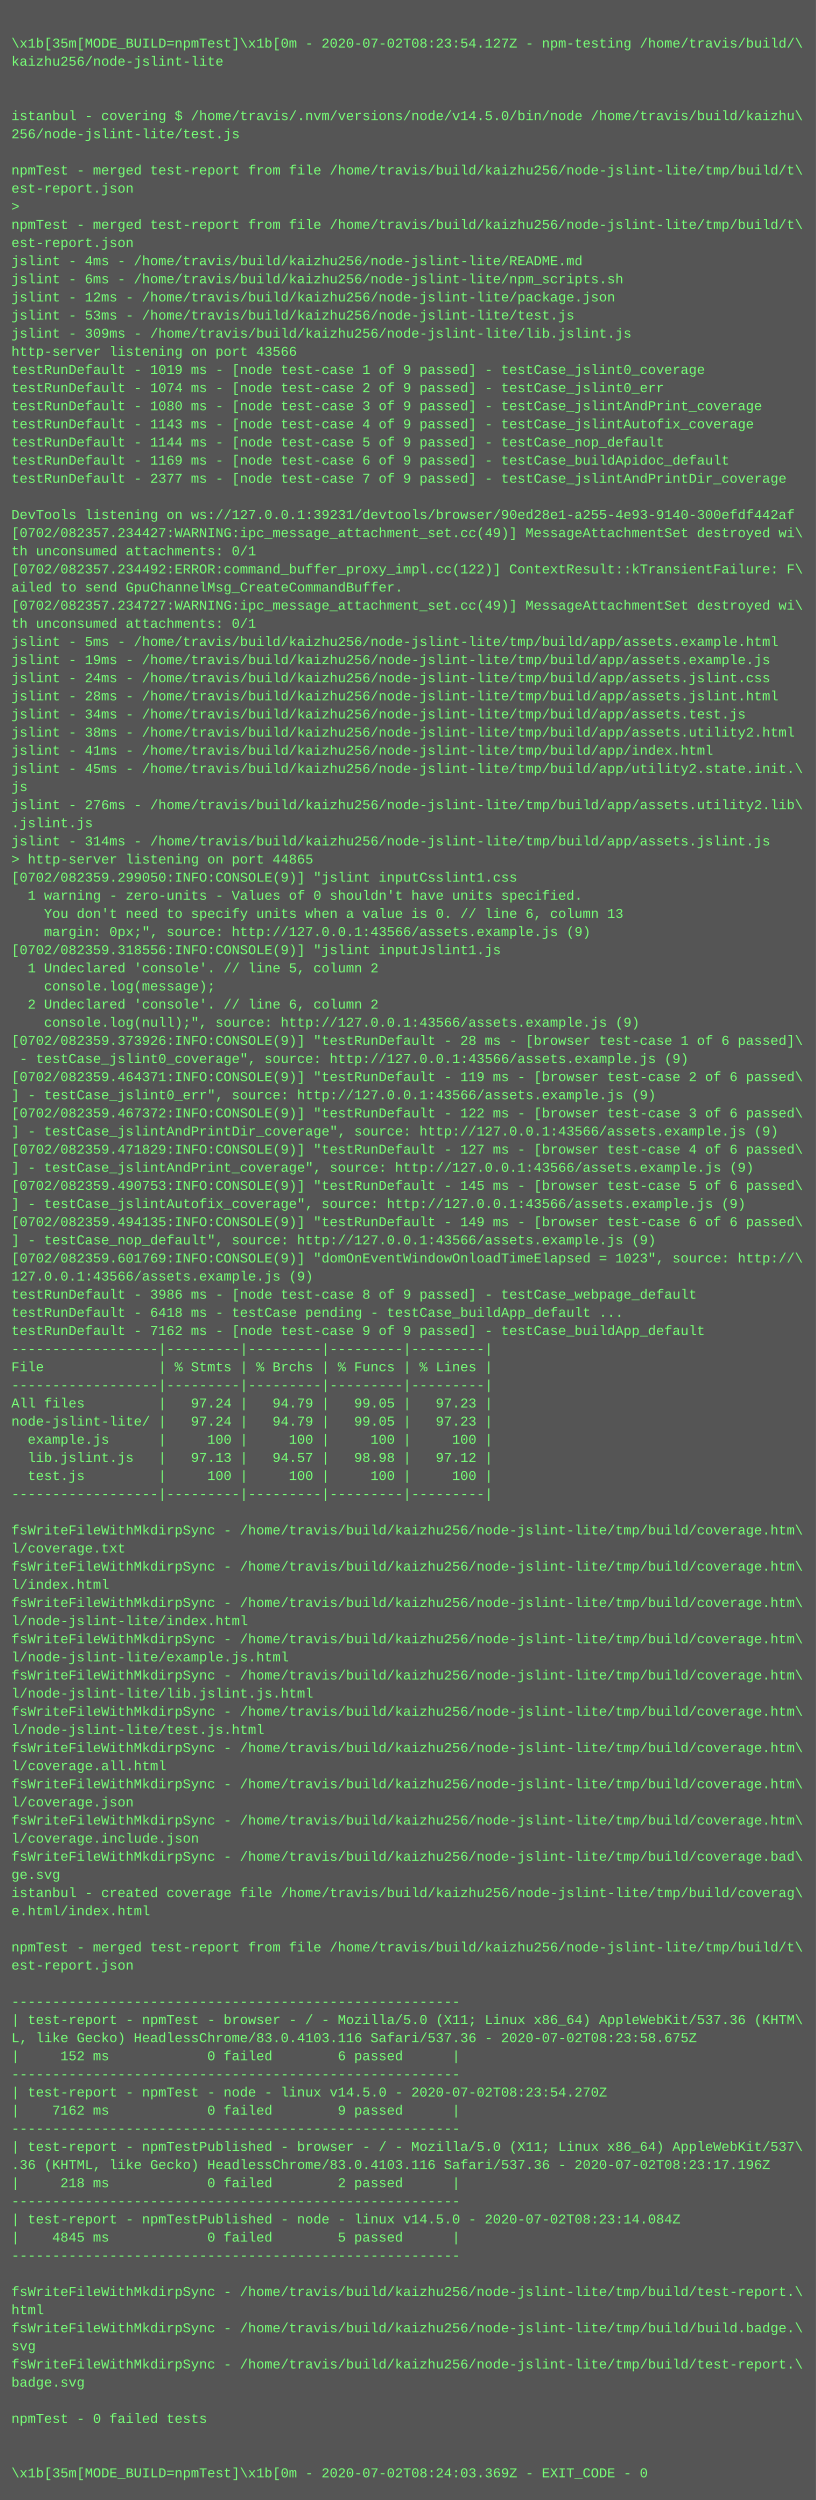
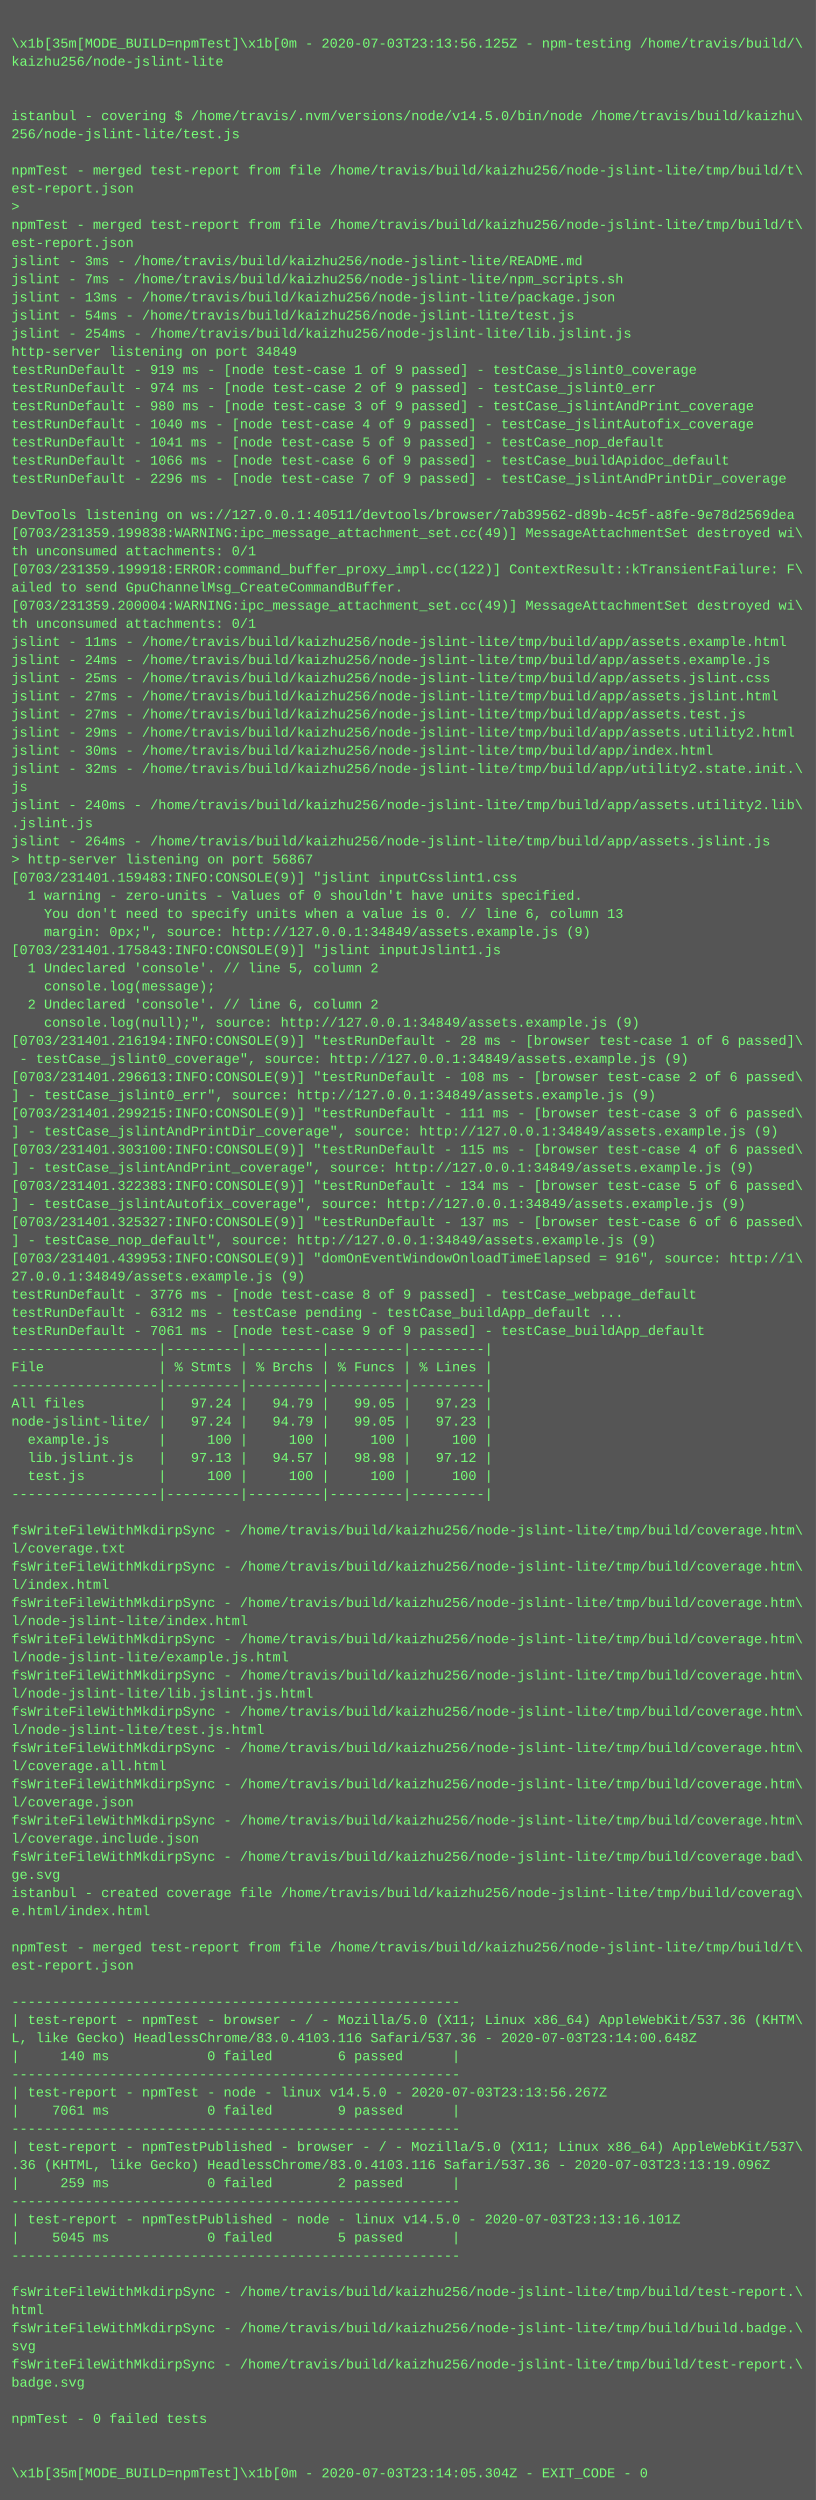
<svg xmlns="http://www.w3.org/2000/svg" height="2206" width="720">
  <rect height="2206" fill="#555" width="720" />
  <text fill="#7f7" font-family="Courier New" font-size="12" xml:space="preserve">
    <tspan x="10" y="26" />
-     <tspan x="10" y="42">\x1b[35m[MODE_BUILD=npmTest]\x1b[0m - 2020-07-02T08:23:54.127Z - npm-testing /home/travis/build/\</tspan>
+     <tspan x="10" y="42">\x1b[35m[MODE_BUILD=npmTest]\x1b[0m - 2020-07-03T23:13:56.125Z - npm-testing /home/travis/build/\</tspan>
    <tspan x="10" y="58">kaizhu256/node-jslint-lite</tspan>
    <tspan x="10" y="74" />
    <tspan x="10" y="90" />
    <tspan x="10" y="106">istanbul - covering $ /home/travis/.nvm/versions/node/v14.5.0/bin/node /home/travis/build/kaizhu\</tspan>
    <tspan x="10" y="122">256/node-jslint-lite/test.js</tspan>
    <tspan x="10" y="138" />
    <tspan x="10" y="154">npmTest - merged test-report from file /home/travis/build/kaizhu256/node-jslint-lite/tmp/build/t\</tspan>
    <tspan x="10" y="170">est-report.json</tspan>
    <tspan x="10" y="186">&gt; </tspan>
    <tspan x="10" y="202">npmTest - merged test-report from file /home/travis/build/kaizhu256/node-jslint-lite/tmp/build/t\</tspan>
    <tspan x="10" y="218">est-report.json</tspan>
-     <tspan x="10" y="234">jslint - 4ms - /home/travis/build/kaizhu256/node-jslint-lite/README.md</tspan>
-     <tspan x="10" y="250">jslint - 6ms - /home/travis/build/kaizhu256/node-jslint-lite/npm_scripts.sh</tspan>
-     <tspan x="10" y="266">jslint - 12ms - /home/travis/build/kaizhu256/node-jslint-lite/package.json</tspan>
-     <tspan x="10" y="282">jslint - 53ms - /home/travis/build/kaizhu256/node-jslint-lite/test.js</tspan>
-     <tspan x="10" y="298">jslint - 309ms - /home/travis/build/kaizhu256/node-jslint-lite/lib.jslint.js</tspan>
-     <tspan x="10" y="314">http-server listening on port 43566</tspan>
-     <tspan x="10" y="330">testRunDefault - 1019 ms - [node test-case 1 of 9 passed] - testCase_jslint0_coverage</tspan>
-     <tspan x="10" y="346">testRunDefault - 1074 ms - [node test-case 2 of 9 passed] - testCase_jslint0_err</tspan>
-     <tspan x="10" y="362">testRunDefault - 1080 ms - [node test-case 3 of 9 passed] - testCase_jslintAndPrint_coverage</tspan>
-     <tspan x="10" y="378">testRunDefault - 1143 ms - [node test-case 4 of 9 passed] - testCase_jslintAutofix_coverage</tspan>
-     <tspan x="10" y="394">testRunDefault - 1144 ms - [node test-case 5 of 9 passed] - testCase_nop_default</tspan>
-     <tspan x="10" y="410">testRunDefault - 1169 ms - [node test-case 6 of 9 passed] - testCase_buildApidoc_default</tspan>
-     <tspan x="10" y="426">testRunDefault - 2377 ms - [node test-case 7 of 9 passed] - testCase_jslintAndPrintDir_coverage</tspan>
+     <tspan x="10" y="234">jslint - 3ms - /home/travis/build/kaizhu256/node-jslint-lite/README.md</tspan>
+     <tspan x="10" y="250">jslint - 7ms - /home/travis/build/kaizhu256/node-jslint-lite/npm_scripts.sh</tspan>
+     <tspan x="10" y="266">jslint - 13ms - /home/travis/build/kaizhu256/node-jslint-lite/package.json</tspan>
+     <tspan x="10" y="282">jslint - 54ms - /home/travis/build/kaizhu256/node-jslint-lite/test.js</tspan>
+     <tspan x="10" y="298">jslint - 254ms - /home/travis/build/kaizhu256/node-jslint-lite/lib.jslint.js</tspan>
+     <tspan x="10" y="314">http-server listening on port 34849</tspan>
+     <tspan x="10" y="330">testRunDefault - 919 ms - [node test-case 1 of 9 passed] - testCase_jslint0_coverage</tspan>
+     <tspan x="10" y="346">testRunDefault - 974 ms - [node test-case 2 of 9 passed] - testCase_jslint0_err</tspan>
+     <tspan x="10" y="362">testRunDefault - 980 ms - [node test-case 3 of 9 passed] - testCase_jslintAndPrint_coverage</tspan>
+     <tspan x="10" y="378">testRunDefault - 1040 ms - [node test-case 4 of 9 passed] - testCase_jslintAutofix_coverage</tspan>
+     <tspan x="10" y="394">testRunDefault - 1041 ms - [node test-case 5 of 9 passed] - testCase_nop_default</tspan>
+     <tspan x="10" y="410">testRunDefault - 1066 ms - [node test-case 6 of 9 passed] - testCase_buildApidoc_default</tspan>
+     <tspan x="10" y="426">testRunDefault - 2296 ms - [node test-case 7 of 9 passed] - testCase_jslintAndPrintDir_coverage</tspan>
    <tspan x="10" y="442" />
-     <tspan x="10" y="458">DevTools listening on ws://127.0.0.1:39231/devtools/browser/90ed28e1-a255-4e93-9140-300efdf442af</tspan>
-     <tspan x="10" y="474">[0702/082357.234427:WARNING:ipc_message_attachment_set.cc(49)] MessageAttachmentSet destroyed wi\</tspan>
+     <tspan x="10" y="458">DevTools listening on ws://127.0.0.1:40511/devtools/browser/7ab39562-d89b-4c5f-a8fe-9e78d2569dea</tspan>
+     <tspan x="10" y="474">[0703/231359.199838:WARNING:ipc_message_attachment_set.cc(49)] MessageAttachmentSet destroyed wi\</tspan>
    <tspan x="10" y="490">th unconsumed attachments: 0/1</tspan>
-     <tspan x="10" y="506">[0702/082357.234492:ERROR:command_buffer_proxy_impl.cc(122)] ContextResult::kTransientFailure: F\</tspan>
+     <tspan x="10" y="506">[0703/231359.199918:ERROR:command_buffer_proxy_impl.cc(122)] ContextResult::kTransientFailure: F\</tspan>
    <tspan x="10" y="522">ailed to send GpuChannelMsg_CreateCommandBuffer.</tspan>
-     <tspan x="10" y="538">[0702/082357.234727:WARNING:ipc_message_attachment_set.cc(49)] MessageAttachmentSet destroyed wi\</tspan>
+     <tspan x="10" y="538">[0703/231359.200004:WARNING:ipc_message_attachment_set.cc(49)] MessageAttachmentSet destroyed wi\</tspan>
    <tspan x="10" y="554">th unconsumed attachments: 0/1</tspan>
-     <tspan x="10" y="570">jslint - 5ms - /home/travis/build/kaizhu256/node-jslint-lite/tmp/build/app/assets.example.html</tspan>
-     <tspan x="10" y="586">jslint - 19ms - /home/travis/build/kaizhu256/node-jslint-lite/tmp/build/app/assets.example.js</tspan>
-     <tspan x="10" y="602">jslint - 24ms - /home/travis/build/kaizhu256/node-jslint-lite/tmp/build/app/assets.jslint.css</tspan>
-     <tspan x="10" y="618">jslint - 28ms - /home/travis/build/kaizhu256/node-jslint-lite/tmp/build/app/assets.jslint.html</tspan>
-     <tspan x="10" y="634">jslint - 34ms - /home/travis/build/kaizhu256/node-jslint-lite/tmp/build/app/assets.test.js</tspan>
-     <tspan x="10" y="650">jslint - 38ms - /home/travis/build/kaizhu256/node-jslint-lite/tmp/build/app/assets.utility2.html</tspan>
-     <tspan x="10" y="666">jslint - 41ms - /home/travis/build/kaizhu256/node-jslint-lite/tmp/build/app/index.html</tspan>
-     <tspan x="10" y="682">jslint - 45ms - /home/travis/build/kaizhu256/node-jslint-lite/tmp/build/app/utility2.state.init.\</tspan>
+     <tspan x="10" y="570">jslint - 11ms - /home/travis/build/kaizhu256/node-jslint-lite/tmp/build/app/assets.example.html</tspan>
+     <tspan x="10" y="586">jslint - 24ms - /home/travis/build/kaizhu256/node-jslint-lite/tmp/build/app/assets.example.js</tspan>
+     <tspan x="10" y="602">jslint - 25ms - /home/travis/build/kaizhu256/node-jslint-lite/tmp/build/app/assets.jslint.css</tspan>
+     <tspan x="10" y="618">jslint - 27ms - /home/travis/build/kaizhu256/node-jslint-lite/tmp/build/app/assets.jslint.html</tspan>
+     <tspan x="10" y="634">jslint - 27ms - /home/travis/build/kaizhu256/node-jslint-lite/tmp/build/app/assets.test.js</tspan>
+     <tspan x="10" y="650">jslint - 29ms - /home/travis/build/kaizhu256/node-jslint-lite/tmp/build/app/assets.utility2.html</tspan>
+     <tspan x="10" y="666">jslint - 30ms - /home/travis/build/kaizhu256/node-jslint-lite/tmp/build/app/index.html</tspan>
+     <tspan x="10" y="682">jslint - 32ms - /home/travis/build/kaizhu256/node-jslint-lite/tmp/build/app/utility2.state.init.\</tspan>
    <tspan x="10" y="698">js</tspan>
-     <tspan x="10" y="714">jslint - 276ms - /home/travis/build/kaizhu256/node-jslint-lite/tmp/build/app/assets.utility2.lib\</tspan>
+     <tspan x="10" y="714">jslint - 240ms - /home/travis/build/kaizhu256/node-jslint-lite/tmp/build/app/assets.utility2.lib\</tspan>
    <tspan x="10" y="730">.jslint.js</tspan>
-     <tspan x="10" y="746">jslint - 314ms - /home/travis/build/kaizhu256/node-jslint-lite/tmp/build/app/assets.jslint.js</tspan>
-     <tspan x="10" y="762">&gt; http-server listening on port 44865</tspan>
-     <tspan x="10" y="778">[0702/082359.299050:INFO:CONSOLE(9)] "jslint inputCsslint1.css</tspan>
+     <tspan x="10" y="746">jslint - 264ms - /home/travis/build/kaizhu256/node-jslint-lite/tmp/build/app/assets.jslint.js</tspan>
+     <tspan x="10" y="762">&gt; http-server listening on port 56867</tspan>
+     <tspan x="10" y="778">[0703/231401.159483:INFO:CONSOLE(9)] "jslint inputCsslint1.css</tspan>
    <tspan x="10" y="794">  1 warning - zero-units - Values of 0 shouldn't have units specified.</tspan>
    <tspan x="10" y="810">    You don't need to specify units when a value is 0. // line 6, column 13</tspan>
-     <tspan x="10" y="826">    margin: 0px;", source: http://127.0.0.1:43566/assets.example.js (9)</tspan>
-     <tspan x="10" y="842">[0702/082359.318556:INFO:CONSOLE(9)] "jslint inputJslint1.js</tspan>
+     <tspan x="10" y="826">    margin: 0px;", source: http://127.0.0.1:34849/assets.example.js (9)</tspan>
+     <tspan x="10" y="842">[0703/231401.175843:INFO:CONSOLE(9)] "jslint inputJslint1.js</tspan>
    <tspan x="10" y="858">  1 Undeclared 'console'. // line 5, column 2</tspan>
    <tspan x="10" y="874">    console.log(message);</tspan>
    <tspan x="10" y="890">  2 Undeclared 'console'. // line 6, column 2</tspan>
-     <tspan x="10" y="906">    console.log(null);", source: http://127.0.0.1:43566/assets.example.js (9)</tspan>
-     <tspan x="10" y="922">[0702/082359.373926:INFO:CONSOLE(9)] "testRunDefault - 28 ms - [browser test-case 1 of 6 passed]\</tspan>
-     <tspan x="10" y="938"> - testCase_jslint0_coverage", source: http://127.0.0.1:43566/assets.example.js (9)</tspan>
-     <tspan x="10" y="954">[0702/082359.464371:INFO:CONSOLE(9)] "testRunDefault - 119 ms - [browser test-case 2 of 6 passed\</tspan>
-     <tspan x="10" y="970">] - testCase_jslint0_err", source: http://127.0.0.1:43566/assets.example.js (9)</tspan>
-     <tspan x="10" y="986">[0702/082359.467372:INFO:CONSOLE(9)] "testRunDefault - 122 ms - [browser test-case 3 of 6 passed\</tspan>
-     <tspan x="10" y="1002">] - testCase_jslintAndPrintDir_coverage", source: http://127.0.0.1:43566/assets.example.js (9)</tspan>
-     <tspan x="10" y="1018">[0702/082359.471829:INFO:CONSOLE(9)] "testRunDefault - 127 ms - [browser test-case 4 of 6 passed\</tspan>
-     <tspan x="10" y="1034">] - testCase_jslintAndPrint_coverage", source: http://127.0.0.1:43566/assets.example.js (9)</tspan>
-     <tspan x="10" y="1050">[0702/082359.490753:INFO:CONSOLE(9)] "testRunDefault - 145 ms - [browser test-case 5 of 6 passed\</tspan>
-     <tspan x="10" y="1066">] - testCase_jslintAutofix_coverage", source: http://127.0.0.1:43566/assets.example.js (9)</tspan>
-     <tspan x="10" y="1082">[0702/082359.494135:INFO:CONSOLE(9)] "testRunDefault - 149 ms - [browser test-case 6 of 6 passed\</tspan>
-     <tspan x="10" y="1098">] - testCase_nop_default", source: http://127.0.0.1:43566/assets.example.js (9)</tspan>
-     <tspan x="10" y="1114">[0702/082359.601769:INFO:CONSOLE(9)] "domOnEventWindowOnloadTimeElapsed = 1023", source: http://\</tspan>
-     <tspan x="10" y="1130">127.0.0.1:43566/assets.example.js (9)</tspan>
-     <tspan x="10" y="1146">testRunDefault - 3986 ms - [node test-case 8 of 9 passed] - testCase_webpage_default</tspan>
-     <tspan x="10" y="1162">testRunDefault - 6418 ms - testCase pending - testCase_buildApp_default ...</tspan>
-     <tspan x="10" y="1178">testRunDefault - 7162 ms - [node test-case 9 of 9 passed] - testCase_buildApp_default</tspan>
+     <tspan x="10" y="906">    console.log(null);", source: http://127.0.0.1:34849/assets.example.js (9)</tspan>
+     <tspan x="10" y="922">[0703/231401.216194:INFO:CONSOLE(9)] "testRunDefault - 28 ms - [browser test-case 1 of 6 passed]\</tspan>
+     <tspan x="10" y="938"> - testCase_jslint0_coverage", source: http://127.0.0.1:34849/assets.example.js (9)</tspan>
+     <tspan x="10" y="954">[0703/231401.296613:INFO:CONSOLE(9)] "testRunDefault - 108 ms - [browser test-case 2 of 6 passed\</tspan>
+     <tspan x="10" y="970">] - testCase_jslint0_err", source: http://127.0.0.1:34849/assets.example.js (9)</tspan>
+     <tspan x="10" y="986">[0703/231401.299215:INFO:CONSOLE(9)] "testRunDefault - 111 ms - [browser test-case 3 of 6 passed\</tspan>
+     <tspan x="10" y="1002">] - testCase_jslintAndPrintDir_coverage", source: http://127.0.0.1:34849/assets.example.js (9)</tspan>
+     <tspan x="10" y="1018">[0703/231401.303100:INFO:CONSOLE(9)] "testRunDefault - 115 ms - [browser test-case 4 of 6 passed\</tspan>
+     <tspan x="10" y="1034">] - testCase_jslintAndPrint_coverage", source: http://127.0.0.1:34849/assets.example.js (9)</tspan>
+     <tspan x="10" y="1050">[0703/231401.322383:INFO:CONSOLE(9)] "testRunDefault - 134 ms - [browser test-case 5 of 6 passed\</tspan>
+     <tspan x="10" y="1066">] - testCase_jslintAutofix_coverage", source: http://127.0.0.1:34849/assets.example.js (9)</tspan>
+     <tspan x="10" y="1082">[0703/231401.325327:INFO:CONSOLE(9)] "testRunDefault - 137 ms - [browser test-case 6 of 6 passed\</tspan>
+     <tspan x="10" y="1098">] - testCase_nop_default", source: http://127.0.0.1:34849/assets.example.js (9)</tspan>
+     <tspan x="10" y="1114">[0703/231401.439953:INFO:CONSOLE(9)] "domOnEventWindowOnloadTimeElapsed = 916", source: http://1\</tspan>
+     <tspan x="10" y="1130">27.0.0.1:34849/assets.example.js (9)</tspan>
+     <tspan x="10" y="1146">testRunDefault - 3776 ms - [node test-case 8 of 9 passed] - testCase_webpage_default</tspan>
+     <tspan x="10" y="1162">testRunDefault - 6312 ms - testCase pending - testCase_buildApp_default ...</tspan>
+     <tspan x="10" y="1178">testRunDefault - 7061 ms - [node test-case 9 of 9 passed] - testCase_buildApp_default</tspan>
    <tspan x="10" y="1194">------------------|---------|---------|---------|---------|</tspan>
    <tspan x="10" y="1210">File              | % Stmts | % Brchs | % Funcs | % Lines |</tspan>
    <tspan x="10" y="1226">------------------|---------|---------|---------|---------|</tspan>
    <tspan x="10" y="1242">All files         |   97.24 |   94.79 |   99.05 |   97.23 |</tspan>
    <tspan x="10" y="1258">node-jslint-lite/ |   97.24 |   94.79 |   99.05 |   97.23 |</tspan>
    <tspan x="10" y="1274">  example.js      |     100 |     100 |     100 |     100 |</tspan>
    <tspan x="10" y="1290">  lib.jslint.js   |   97.13 |   94.57 |   98.98 |   97.12 |</tspan>
    <tspan x="10" y="1306">  test.js         |     100 |     100 |     100 |     100 |</tspan>
    <tspan x="10" y="1322">------------------|---------|---------|---------|---------|</tspan>
    <tspan x="10" y="1338" />
    <tspan x="10" y="1354">fsWriteFileWithMkdirpSync - /home/travis/build/kaizhu256/node-jslint-lite/tmp/build/coverage.htm\</tspan>
    <tspan x="10" y="1370">l/coverage.txt</tspan>
    <tspan x="10" y="1386">fsWriteFileWithMkdirpSync - /home/travis/build/kaizhu256/node-jslint-lite/tmp/build/coverage.htm\</tspan>
    <tspan x="10" y="1402">l/index.html</tspan>
    <tspan x="10" y="1418">fsWriteFileWithMkdirpSync - /home/travis/build/kaizhu256/node-jslint-lite/tmp/build/coverage.htm\</tspan>
    <tspan x="10" y="1434">l/node-jslint-lite/index.html</tspan>
    <tspan x="10" y="1450">fsWriteFileWithMkdirpSync - /home/travis/build/kaizhu256/node-jslint-lite/tmp/build/coverage.htm\</tspan>
    <tspan x="10" y="1466">l/node-jslint-lite/example.js.html</tspan>
    <tspan x="10" y="1482">fsWriteFileWithMkdirpSync - /home/travis/build/kaizhu256/node-jslint-lite/tmp/build/coverage.htm\</tspan>
    <tspan x="10" y="1498">l/node-jslint-lite/lib.jslint.js.html</tspan>
    <tspan x="10" y="1514">fsWriteFileWithMkdirpSync - /home/travis/build/kaizhu256/node-jslint-lite/tmp/build/coverage.htm\</tspan>
    <tspan x="10" y="1530">l/node-jslint-lite/test.js.html</tspan>
    <tspan x="10" y="1546">fsWriteFileWithMkdirpSync - /home/travis/build/kaizhu256/node-jslint-lite/tmp/build/coverage.htm\</tspan>
    <tspan x="10" y="1562">l/coverage.all.html</tspan>
    <tspan x="10" y="1578">fsWriteFileWithMkdirpSync - /home/travis/build/kaizhu256/node-jslint-lite/tmp/build/coverage.htm\</tspan>
    <tspan x="10" y="1594">l/coverage.json</tspan>
    <tspan x="10" y="1610">fsWriteFileWithMkdirpSync - /home/travis/build/kaizhu256/node-jslint-lite/tmp/build/coverage.htm\</tspan>
    <tspan x="10" y="1626">l/coverage.include.json</tspan>
    <tspan x="10" y="1642">fsWriteFileWithMkdirpSync - /home/travis/build/kaizhu256/node-jslint-lite/tmp/build/coverage.bad\</tspan>
    <tspan x="10" y="1658">ge.svg</tspan>
    <tspan x="10" y="1674">istanbul - created coverage file /home/travis/build/kaizhu256/node-jslint-lite/tmp/build/coverag\</tspan>
    <tspan x="10" y="1690">e.html/index.html</tspan>
    <tspan x="10" y="1706" />
    <tspan x="10" y="1722">npmTest - merged test-report from file /home/travis/build/kaizhu256/node-jslint-lite/tmp/build/t\</tspan>
    <tspan x="10" y="1738">est-report.json</tspan>
    <tspan x="10" y="1754" />
    <tspan x="10" y="1770">-------------------------------------------------------</tspan>
    <tspan x="10" y="1786">| test-report - npmTest - browser - / - Mozilla/5.0 (X11; Linux x86_64) AppleWebKit/537.36 (KHTM\</tspan>
-     <tspan x="10" y="1802">L, like Gecko) HeadlessChrome/83.0.4103.116 Safari/537.36 - 2020-07-02T08:23:58.675Z</tspan>
-     <tspan x="10" y="1818">|     152 ms            0 failed        6 passed      |</tspan>
+     <tspan x="10" y="1802">L, like Gecko) HeadlessChrome/83.0.4103.116 Safari/537.36 - 2020-07-03T23:14:00.648Z</tspan>
+     <tspan x="10" y="1818">|     140 ms            0 failed        6 passed      |</tspan>
    <tspan x="10" y="1834">-------------------------------------------------------</tspan>
-     <tspan x="10" y="1850">| test-report - npmTest - node - linux v14.5.0 - 2020-07-02T08:23:54.270Z</tspan>
-     <tspan x="10" y="1866">|    7162 ms            0 failed        9 passed      |</tspan>
+     <tspan x="10" y="1850">| test-report - npmTest - node - linux v14.5.0 - 2020-07-03T23:13:56.267Z</tspan>
+     <tspan x="10" y="1866">|    7061 ms            0 failed        9 passed      |</tspan>
    <tspan x="10" y="1882">-------------------------------------------------------</tspan>
    <tspan x="10" y="1898">| test-report - npmTestPublished - browser - / - Mozilla/5.0 (X11; Linux x86_64) AppleWebKit/537\</tspan>
-     <tspan x="10" y="1914">.36 (KHTML, like Gecko) HeadlessChrome/83.0.4103.116 Safari/537.36 - 2020-07-02T08:23:17.196Z</tspan>
-     <tspan x="10" y="1930">|     218 ms            0 failed        2 passed      |</tspan>
+     <tspan x="10" y="1914">.36 (KHTML, like Gecko) HeadlessChrome/83.0.4103.116 Safari/537.36 - 2020-07-03T23:13:19.096Z</tspan>
+     <tspan x="10" y="1930">|     259 ms            0 failed        2 passed      |</tspan>
    <tspan x="10" y="1946">-------------------------------------------------------</tspan>
-     <tspan x="10" y="1962">| test-report - npmTestPublished - node - linux v14.5.0 - 2020-07-02T08:23:14.084Z</tspan>
-     <tspan x="10" y="1978">|    4845 ms            0 failed        5 passed      |</tspan>
+     <tspan x="10" y="1962">| test-report - npmTestPublished - node - linux v14.5.0 - 2020-07-03T23:13:16.101Z</tspan>
+     <tspan x="10" y="1978">|    5045 ms            0 failed        5 passed      |</tspan>
    <tspan x="10" y="1994">-------------------------------------------------------</tspan>
    <tspan x="10" y="2010" />
    <tspan x="10" y="2026">fsWriteFileWithMkdirpSync - /home/travis/build/kaizhu256/node-jslint-lite/tmp/build/test-report.\</tspan>
    <tspan x="10" y="2042">html</tspan>
    <tspan x="10" y="2058">fsWriteFileWithMkdirpSync - /home/travis/build/kaizhu256/node-jslint-lite/tmp/build/build.badge.\</tspan>
    <tspan x="10" y="2074">svg</tspan>
    <tspan x="10" y="2090">fsWriteFileWithMkdirpSync - /home/travis/build/kaizhu256/node-jslint-lite/tmp/build/test-report.\</tspan>
    <tspan x="10" y="2106">badge.svg</tspan>
    <tspan x="10" y="2122" />
    <tspan x="10" y="2138">npmTest - 0 failed tests</tspan>
    <tspan x="10" y="2154" />
    <tspan x="10" y="2170" />
-     <tspan x="10" y="2186">\x1b[35m[MODE_BUILD=npmTest]\x1b[0m - 2020-07-02T08:24:03.369Z - EXIT_CODE - 0</tspan>
+     <tspan x="10" y="2186">\x1b[35m[MODE_BUILD=npmTest]\x1b[0m - 2020-07-03T23:14:05.304Z - EXIT_CODE - 0</tspan>
  </text>
</svg>
